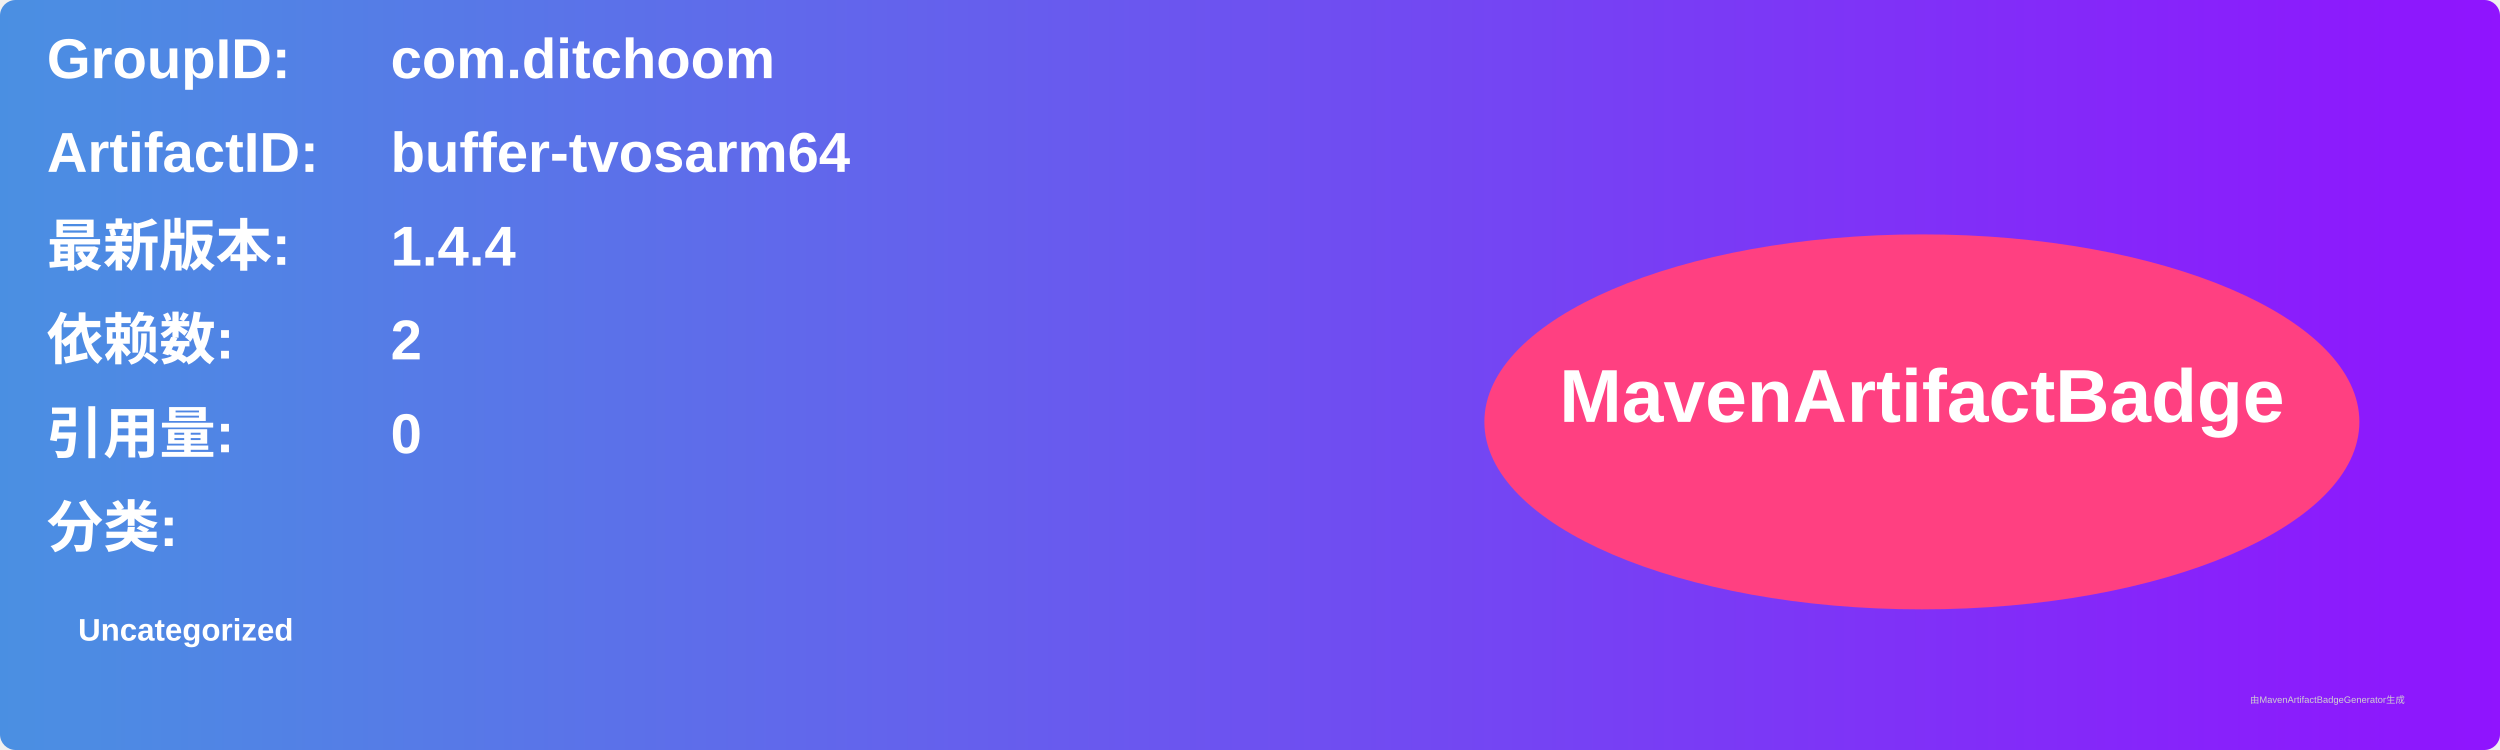
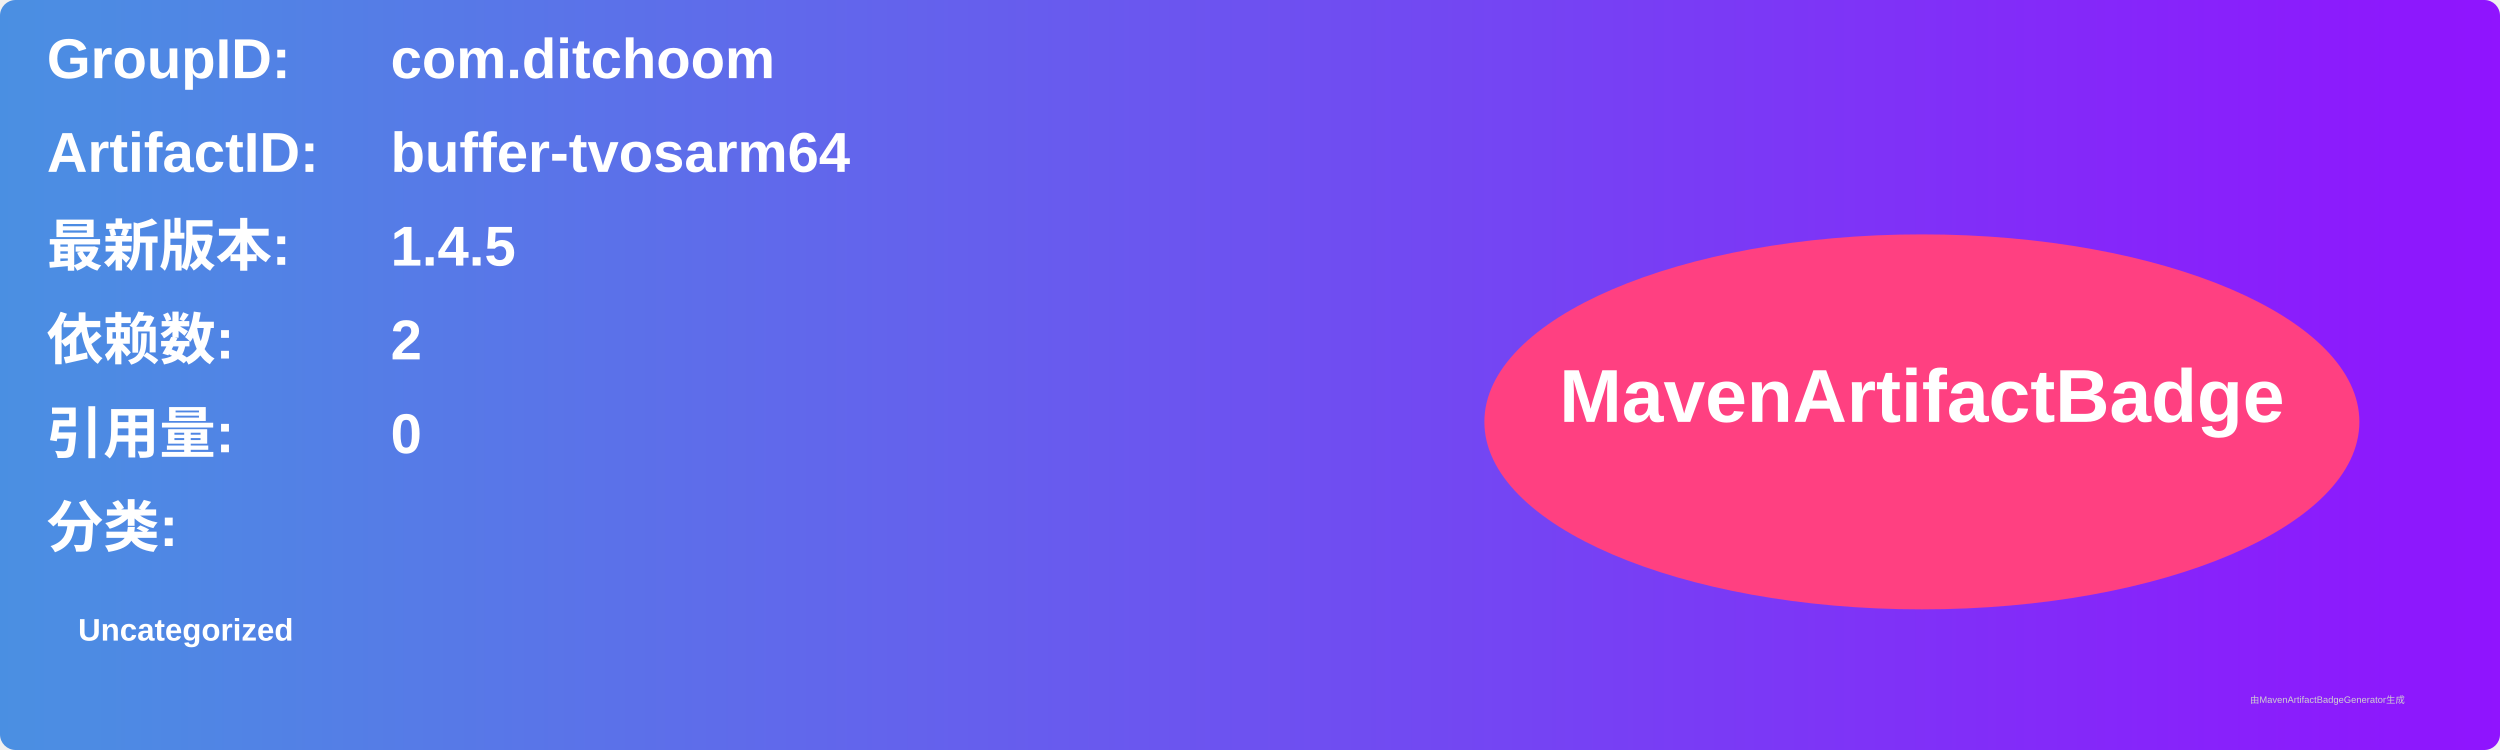
<svg xmlns="http://www.w3.org/2000/svg" width="800" height="240" viewBox="0 0 800 240">
  <linearGradient id="grad" x1="0%" y1="0%" x2="100%" y2="0%">
    <stop offset="0%" stop-color="#4a90e2" />
    <stop offset="100%" stop-color="#9013fe" />
  </linearGradient>
  <rect width="100%" height="100%" rx="5" ry="5" fill="url(#grad)" />
  <g transform="translate(15, 15)">
    <text x="0" y="10" font-family="Arial" font-size="18" fill="white" font-weight="bold" width="260">GroupID:</text>
    <text x="110" y="10" font-family="Arial" font-size="18" fill="white" font-weight="bold" width="460">com.ditchoom</text>
    <text x="0" y="40" font-family="Arial" font-size="18" fill="white" font-weight="bold" width="260">ArtifactID:</text>
    <text x="110" y="40" font-family="Arial" font-size="18" fill="white" font-weight="bold" width="460">buffer-tvosarm64</text>
    <text x="0" y="70" font-family="Arial" font-size="18" fill="white" font-weight="bold">最新版本:</text>
    <text x="110" y="70" font-family="Arial" font-size="18" fill="white" font-weight="bold">
-       <tspan font-weight="bold">1.4.4</tspan>
+       <tspan font-weight="bold">1.4.5</tspan>
    </text>
    <text x="0" y="100" font-family="Arial" font-size="18" fill="white" font-weight="bold">依赖数: </text>
    <text x="110" y="100" font-family="Arial" font-size="18" fill="white">
      <tspan font-weight="bold">2</tspan>
    </text>
    <text x="0" y="130" font-family="Arial" font-size="18" fill="white" font-weight="bold">引用量: </text>
    <text x="110" y="130" font-family="Arial" font-size="18" fill="white">
      <tspan font-weight="bold">0</tspan>
    </text>
    <text x="0" y="160" font-family="Arial" font-size="18" fill="white" font-weight="bold">分类:</text>
    <text x="10" y="190" font-family="Arial" font-size="10" fill="white">
      <tspan font-weight="bold">Uncategorized</tspan>
    </text>
    <ellipse cx="600" cy="120" rx="140" ry="60" fill="#ff4081" />
    <text x="600" y="120" text-anchor="middle" font-family="Arial" font-size="24" fill="white" font-weight="bold">MavenArtifactBadge</text>
  </g>
  <text x="720" y="225" font-family="Arial" font-size="3" fill="#d0d0d0">由MavenArtifactBadgeGenerator生成</text>
</svg>
